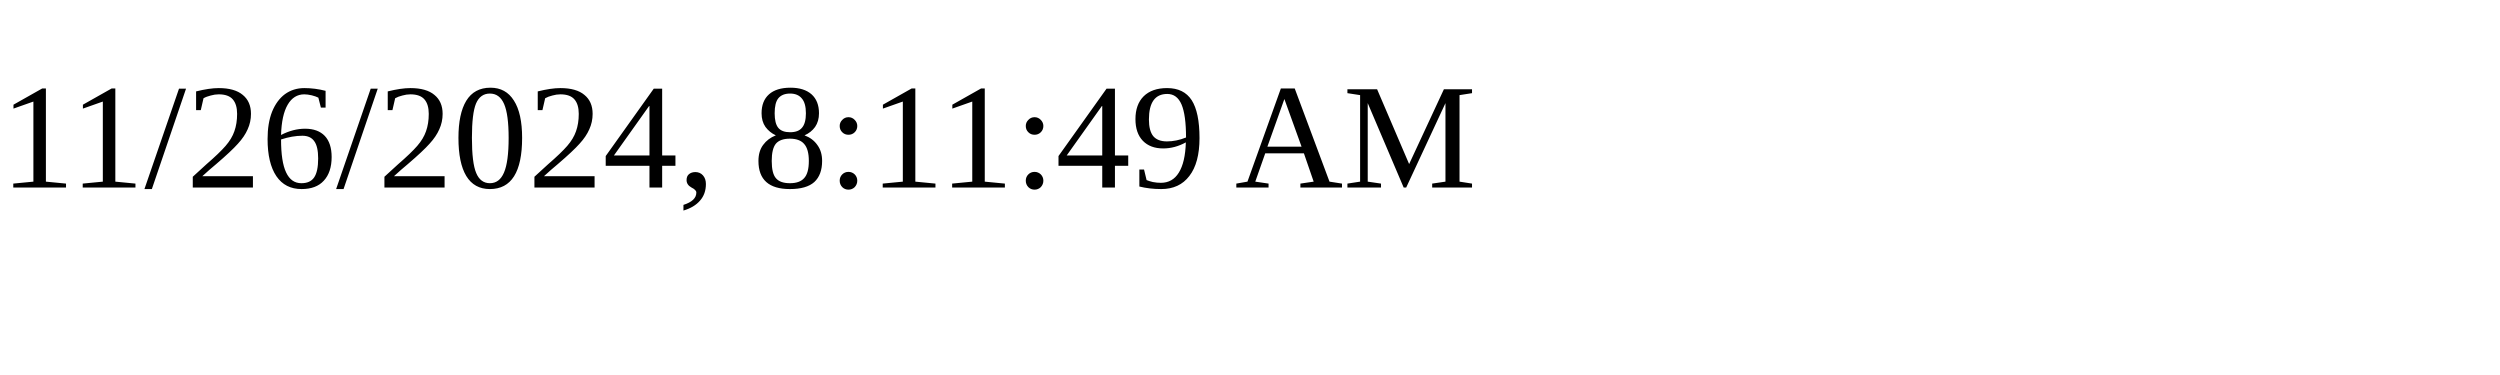
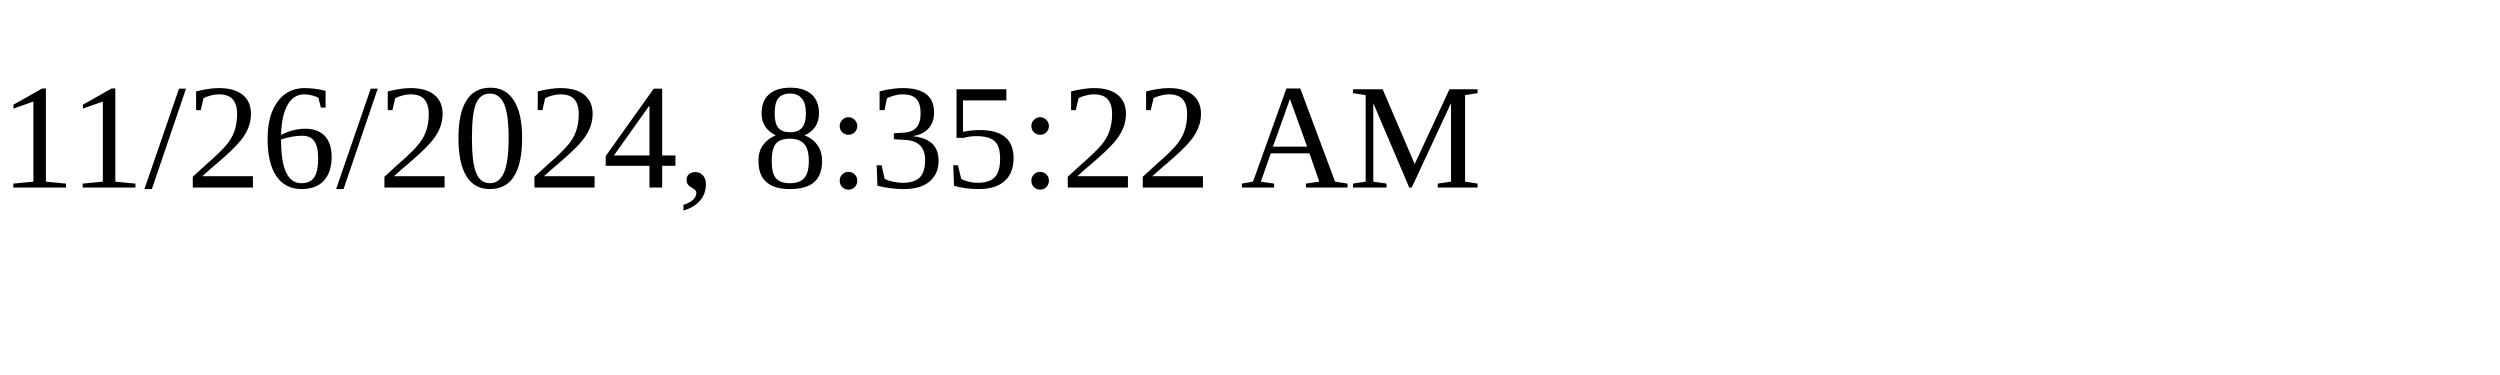
<svg xmlns="http://www.w3.org/2000/svg" height="30" width="200">
-   <text x="0" y="15">11/26/2024, 8:11:49 AM</text>
+   <text x="0" y="15">11/26/2024, 8:35:22 AM</text>
</svg>
